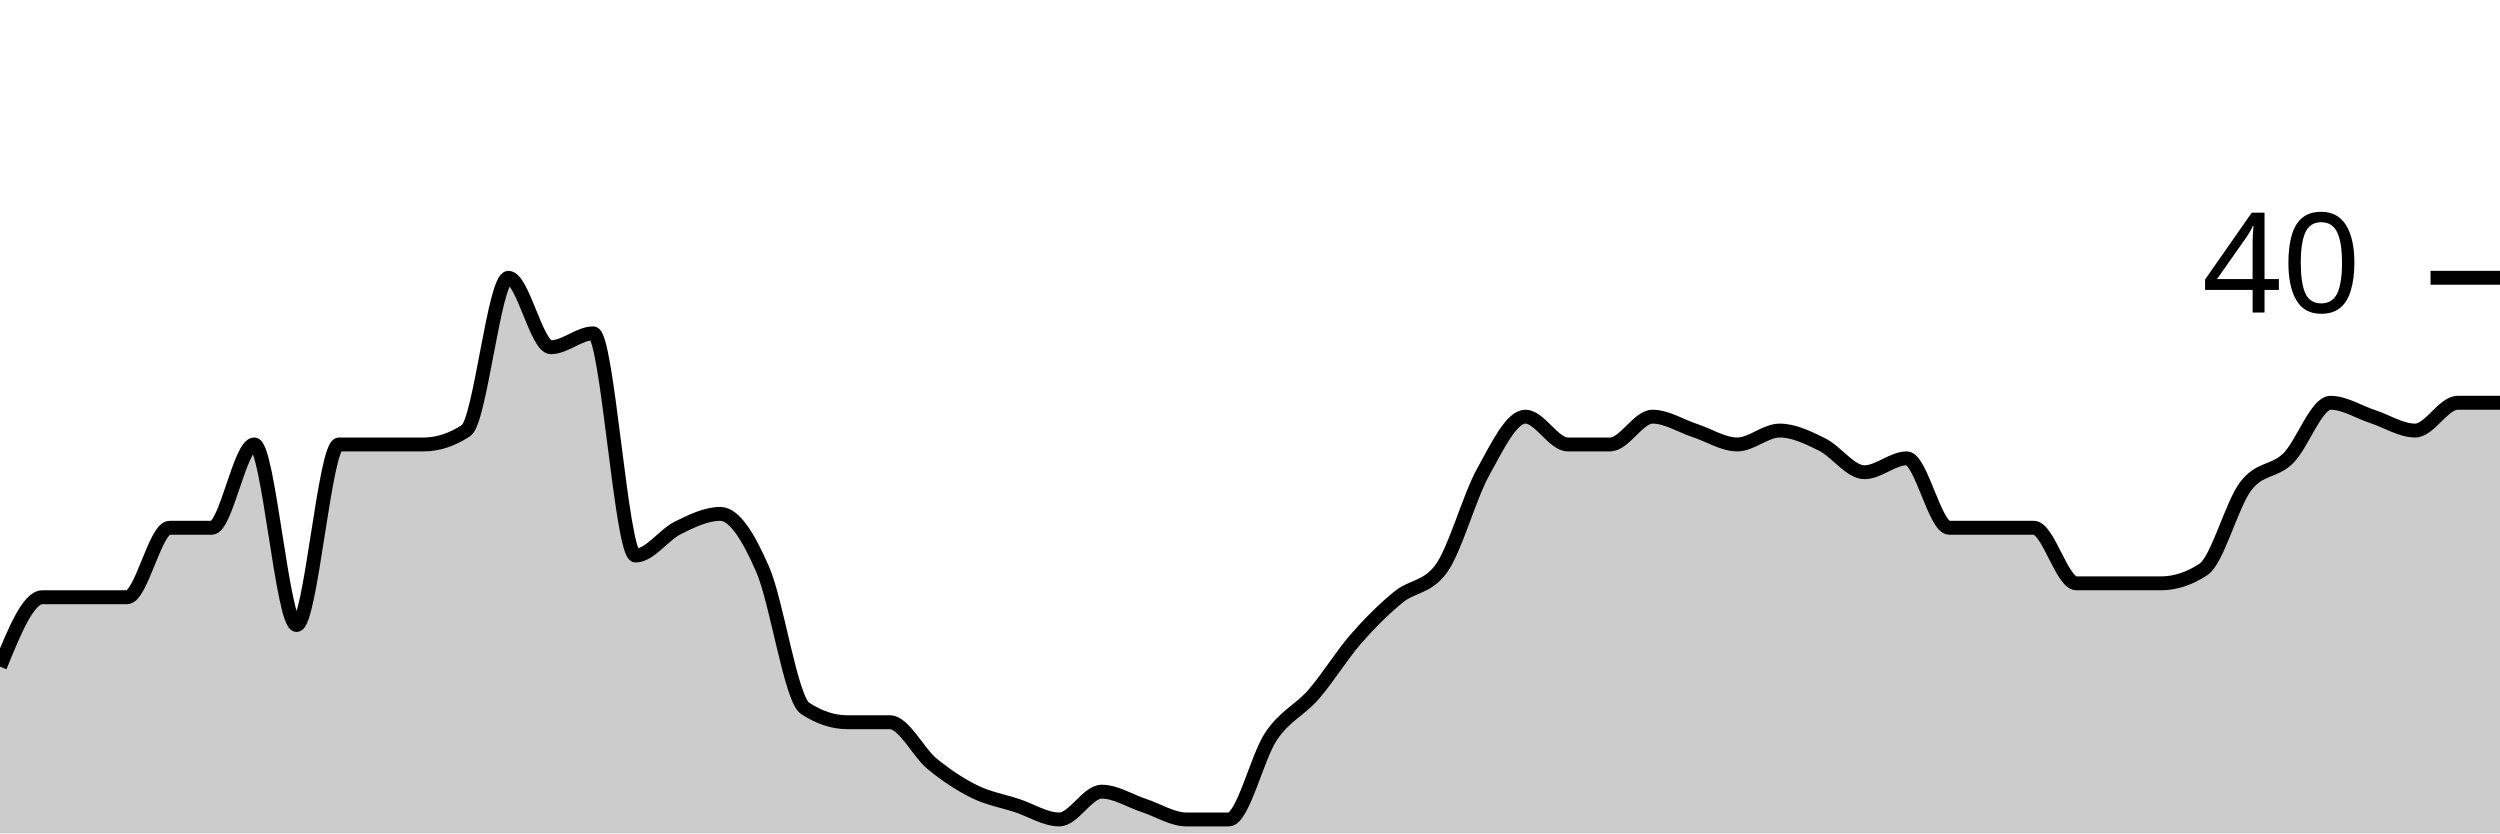
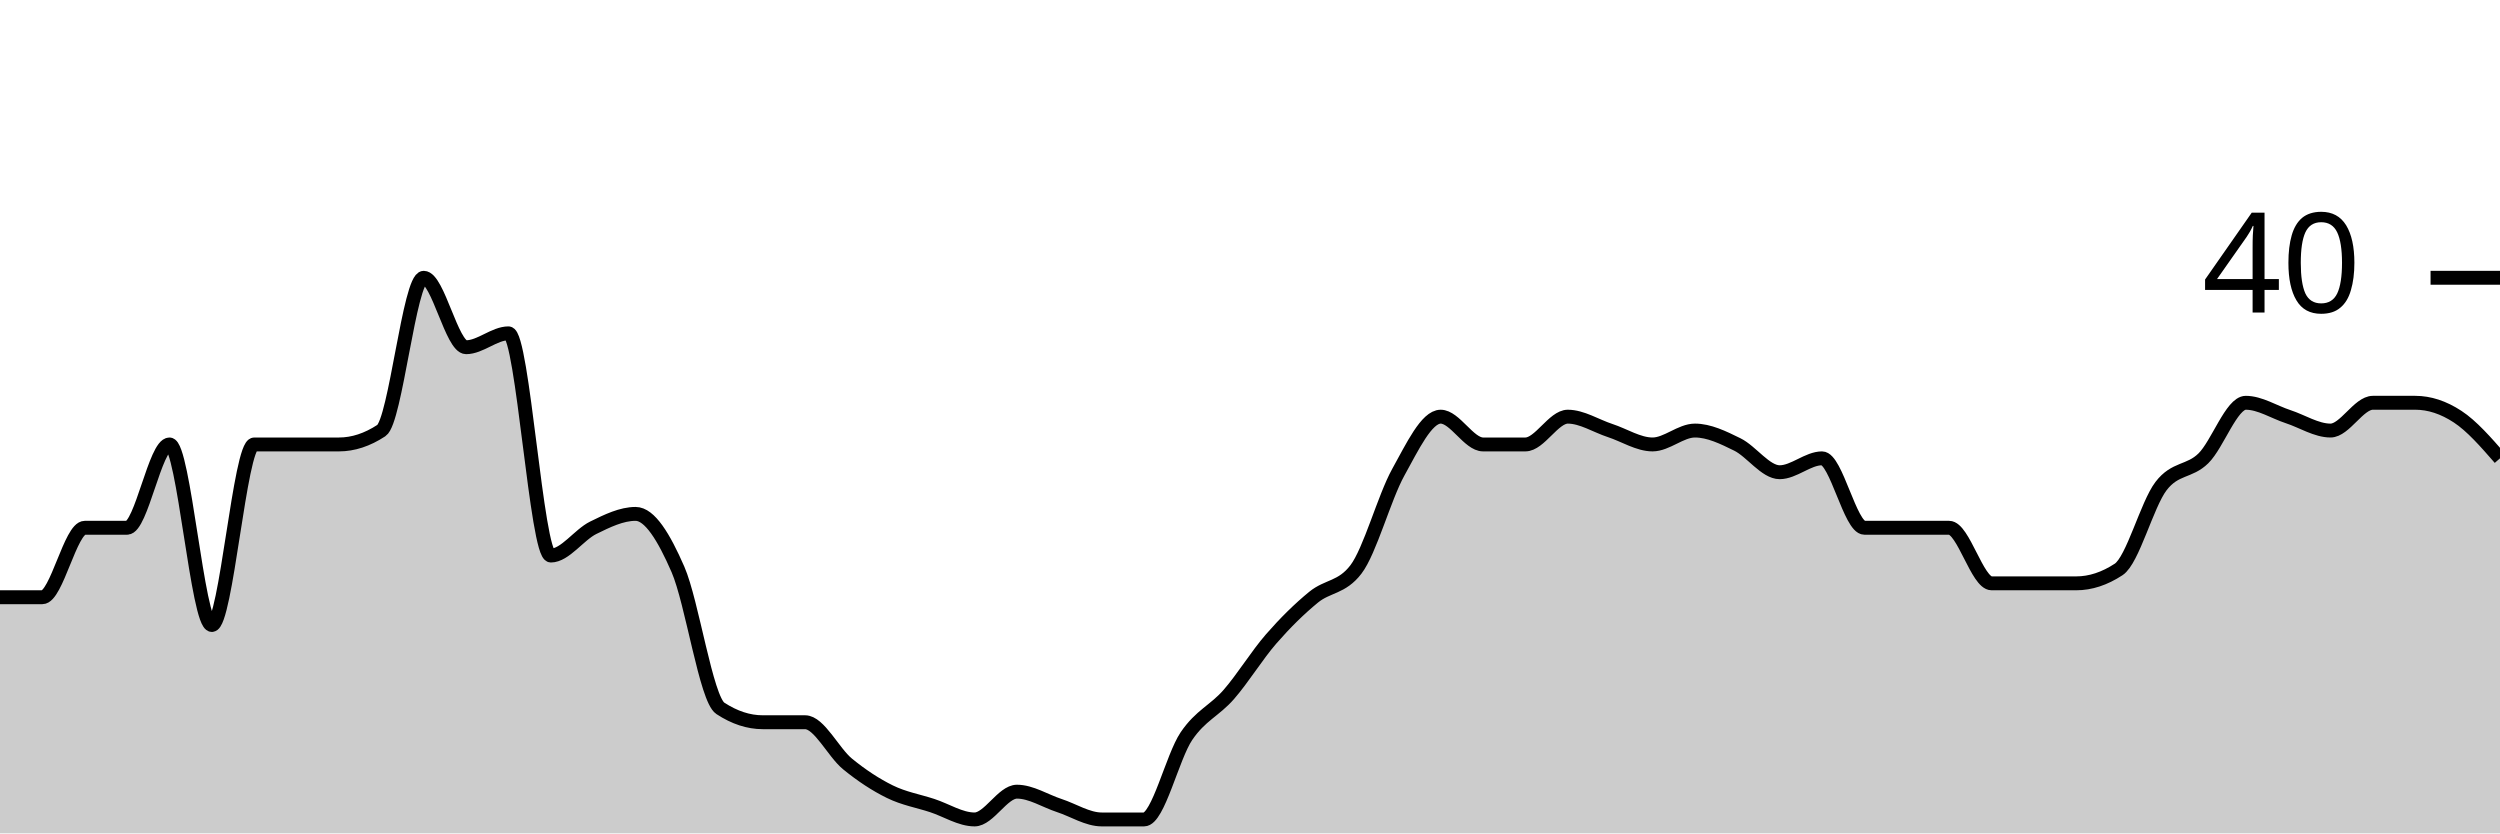
<svg xmlns="http://www.w3.org/2000/svg" viewBox="0 0 180 60">
  <g transform="translate(0,20)">
-     <path class="area" fill="rgba(0, 0, 0, 0.2)" d="M0,28C1.017,25.5,2.034,23,3.051,23C4.068,23,5.085,23,6.102,23C7.119,23,8.136,23,9.153,23C10.169,23,11.186,18,12.203,18C13.22,18,14.237,18,15.254,18C16.271,18,17.288,12,18.305,12C19.322,12,20.339,25,21.356,25C22.373,25,23.39,12,24.407,12C25.424,12,26.441,12,27.458,12C28.475,12,29.492,12,30.508,12C31.525,12,32.542,11.667,33.559,11C34.576,10.333,35.593,0,36.61,0C37.627,0,38.644,5,39.661,5C40.678,5,41.695,4,42.712,4C43.729,4,44.746,20,45.763,20C46.78,20,47.797,18.5,48.814,18C49.831,17.5,50.847,17,51.864,17C52.881,17,53.898,18.667,54.915,21C55.932,23.333,56.949,30.333,57.966,31C58.983,31.667,60,32,61.017,32C62.034,32,63.051,32,64.068,32C65.085,32,66.102,34.167,67.119,35C68.136,35.833,69.153,36.5,70.169,37C71.186,37.5,72.203,37.667,73.22,38C74.237,38.333,75.254,39,76.271,39C77.288,39,78.305,37,79.322,37C80.339,37,81.356,37.667,82.373,38C83.39,38.333,84.407,39,85.424,39C86.441,39,87.458,39,88.475,39C89.492,39,90.508,34.5,91.525,33C92.542,31.5,93.559,31.167,94.576,30C95.593,28.833,96.61,27.167,97.627,26C98.644,24.833,99.661,23.833,100.678,23C101.695,22.167,102.712,22.333,103.729,21C104.746,19.667,105.763,15.833,106.78,14C107.797,12.167,108.814,10,109.831,10C110.847,10,111.864,12,112.881,12C113.898,12,114.915,12,115.932,12C116.949,12,117.966,10,118.983,10C120,10,121.017,10.667,122.034,11C123.051,11.333,124.068,12,125.085,12C126.102,12,127.119,11,128.136,11C129.153,11,130.169,11.5,131.186,12C132.203,12.5,133.22,14,134.237,14C135.254,14,136.271,13,137.288,13C138.305,13,139.322,18,140.339,18C141.356,18,142.373,18,143.39,18C144.407,18,145.424,18,146.441,18C147.458,18,148.475,22,149.492,22C150.508,22,151.525,22,152.542,22C153.559,22,154.576,22,155.593,22C156.61,22,157.627,21.667,158.644,21C159.661,20.333,160.678,16.333,161.695,15C162.712,13.667,163.729,14,164.746,13C165.763,12,166.78,9,167.797,9C168.814,9,169.831,9.667,170.847,10C171.864,10.333,172.881,11,173.898,11C174.915,11,175.932,9,176.949,9C177.966,9,178.983,9,180,9L180,40C178.983,40,177.966,40,176.949,40C175.932,40,174.915,40,173.898,40C172.881,40,171.864,40,170.847,40C169.831,40,168.814,40,167.797,40C166.78,40,165.763,40,164.746,40C163.729,40,162.712,40,161.695,40C160.678,40,159.661,40,158.644,40C157.627,40,156.61,40,155.593,40C154.576,40,153.559,40,152.542,40C151.525,40,150.508,40,149.492,40C148.475,40,147.458,40,146.441,40C145.424,40,144.407,40,143.39,40C142.373,40,141.356,40,140.339,40C139.322,40,138.305,40,137.288,40C136.271,40,135.254,40,134.237,40C133.22,40,132.203,40,131.186,40C130.169,40,129.153,40,128.136,40C127.119,40,126.102,40,125.085,40C124.068,40,123.051,40,122.034,40C121.017,40,120,40,118.983,40C117.966,40,116.949,40,115.932,40C114.915,40,113.898,40,112.881,40C111.864,40,110.847,40,109.831,40C108.814,40,107.797,40,106.78,40C105.763,40,104.746,40,103.729,40C102.712,40,101.695,40,100.678,40C99.661,40,98.644,40,97.627,40C96.61,40,95.593,40,94.576,40C93.559,40,92.542,40,91.525,40C90.508,40,89.492,40,88.475,40C87.458,40,86.441,40,85.424,40C84.407,40,83.39,40,82.373,40C81.356,40,80.339,40,79.322,40C78.305,40,77.288,40,76.271,40C75.254,40,74.237,40,73.22,40C72.203,40,71.186,40,70.169,40C69.153,40,68.136,40,67.119,40C66.102,40,65.085,40,64.068,40C63.051,40,62.034,40,61.017,40C60,40,58.983,40,57.966,40C56.949,40,55.932,40,54.915,40C53.898,40,52.881,40,51.864,40C50.847,40,49.831,40,48.814,40C47.797,40,46.78,40,45.763,40C44.746,40,43.729,40,42.712,40C41.695,40,40.678,40,39.661,40C38.644,40,37.627,40,36.61,40C35.593,40,34.576,40,33.559,40C32.542,40,31.525,40,30.508,40C29.492,40,28.475,40,27.458,40C26.441,40,25.424,40,24.407,40C23.39,40,22.373,40,21.356,40C20.339,40,19.322,40,18.305,40C17.288,40,16.271,40,15.254,40C14.237,40,13.22,40,12.203,40C11.186,40,10.169,40,9.153,40C8.136,40,7.119,40,6.102,40C5.085,40,4.068,40,3.051,40C2.034,40,1.017,40,0,40Z" />
-     <path class="line" stroke="black" fill="none" d="M0,28C1.017,25.5,2.034,23,3.051,23C4.068,23,5.085,23,6.102,23C7.119,23,8.136,23,9.153,23C10.169,23,11.186,18,12.203,18C13.22,18,14.237,18,15.254,18C16.271,18,17.288,12,18.305,12C19.322,12,20.339,25,21.356,25C22.373,25,23.39,12,24.407,12C25.424,12,26.441,12,27.458,12C28.475,12,29.492,12,30.508,12C31.525,12,32.542,11.667,33.559,11C34.576,10.333,35.593,0,36.61,0C37.627,0,38.644,5,39.661,5C40.678,5,41.695,4,42.712,4C43.729,4,44.746,20,45.763,20C46.78,20,47.797,18.5,48.814,18C49.831,17.5,50.847,17,51.864,17C52.881,17,53.898,18.667,54.915,21C55.932,23.333,56.949,30.333,57.966,31C58.983,31.667,60,32,61.017,32C62.034,32,63.051,32,64.068,32C65.085,32,66.102,34.167,67.119,35C68.136,35.833,69.153,36.5,70.169,37C71.186,37.5,72.203,37.667,73.22,38C74.237,38.333,75.254,39,76.271,39C77.288,39,78.305,37,79.322,37C80.339,37,81.356,37.667,82.373,38C83.39,38.333,84.407,39,85.424,39C86.441,39,87.458,39,88.475,39C89.492,39,90.508,34.5,91.525,33C92.542,31.5,93.559,31.167,94.576,30C95.593,28.833,96.61,27.167,97.627,26C98.644,24.833,99.661,23.833,100.678,23C101.695,22.167,102.712,22.333,103.729,21C104.746,19.667,105.763,15.833,106.78,14C107.797,12.167,108.814,10,109.831,10C110.847,10,111.864,12,112.881,12C113.898,12,114.915,12,115.932,12C116.949,12,117.966,10,118.983,10C120,10,121.017,10.667,122.034,11C123.051,11.333,124.068,12,125.085,12C126.102,12,127.119,11,128.136,11C129.153,11,130.169,11.5,131.186,12C132.203,12.5,133.22,14,134.237,14C135.254,14,136.271,13,137.288,13C138.305,13,139.322,18,140.339,18C141.356,18,142.373,18,143.39,18C144.407,18,145.424,18,146.441,18C147.458,18,148.475,22,149.492,22C150.508,22,151.525,22,152.542,22C153.559,22,154.576,22,155.593,22C156.61,22,157.627,21.667,158.644,21C159.661,20.333,160.678,16.333,161.695,15C162.712,13.667,163.729,14,164.746,13C165.763,12,166.78,9,167.797,9C168.814,9,169.831,9.667,170.847,10C171.864,10.333,172.881,11,173.898,11C174.915,11,175.932,9,176.949,9C177.966,9,178.983,9,180,9" />
+     <path class="area" fill="rgba(0, 0, 0, 0.2)" d="M0,23C1.017,23,2.034,23,3.051,23C4.068,23,5.085,18,6.102,18C7.119,18,8.136,18,9.153,18C10.169,18,11.186,12,12.203,12C13.22,12,14.237,25,15.254,25C16.271,25,17.288,12,18.305,12C19.322,12,20.339,12,21.356,12C22.373,12,23.39,12,24.407,12C25.424,12,26.441,11.667,27.458,11C28.475,10.333,29.492,0,30.508,0C31.525,0,32.542,5,33.559,5C34.576,5,35.593,4,36.61,4C37.627,4,38.644,20,39.661,20C40.678,20,41.695,18.5,42.712,18C43.729,17.5,44.746,17,45.763,17C46.78,17,47.797,18.667,48.814,21C49.831,23.333,50.847,30.333,51.864,31C52.881,31.667,53.898,32,54.915,32C55.932,32,56.949,32,57.966,32C58.983,32,60,34.167,61.017,35C62.034,35.833,63.051,36.5,64.068,37C65.085,37.5,66.102,37.667,67.119,38C68.136,38.333,69.153,39,70.169,39C71.186,39,72.203,37,73.22,37C74.237,37,75.254,37.667,76.271,38C77.288,38.333,78.305,39,79.322,39C80.339,39,81.356,39,82.373,39C83.39,39,84.407,34.5,85.424,33C86.441,31.5,87.458,31.167,88.475,30C89.492,28.833,90.508,27.167,91.525,26C92.542,24.833,93.559,23.833,94.576,23C95.593,22.167,96.61,22.333,97.627,21C98.644,19.667,99.661,15.833,100.678,14C101.695,12.167,102.712,10,103.729,10C104.746,10,105.763,12,106.78,12C107.797,12,108.814,12,109.831,12C110.847,12,111.864,10,112.881,10C113.898,10,114.915,10.667,115.932,11C116.949,11.333,117.966,12,118.983,12C120,12,121.017,11,122.034,11C123.051,11,124.068,11.5,125.085,12C126.102,12.5,127.119,14,128.136,14C129.153,14,130.169,13,131.186,13C132.203,13,133.22,18,134.237,18C135.254,18,136.271,18,137.288,18C138.305,18,139.322,18,140.339,18C141.356,18,142.373,22,143.39,22C144.407,22,145.424,22,146.441,22C147.458,22,148.475,22,149.492,22C150.508,22,151.525,21.667,152.542,21C153.559,20.333,154.576,16.333,155.593,15C156.61,13.667,157.627,14,158.644,13C159.661,12,160.678,9,161.695,9C162.712,9,163.729,9.667,164.746,10C165.763,10.333,166.78,11,167.797,11C168.814,11,169.831,9,170.847,9C171.864,9,172.881,9,173.898,9C174.915,9,175.932,9.333,176.949,10C177.966,10.667,178.983,11.833,180,13L180,40C178.983,40,177.966,40,176.949,40C175.932,40,174.915,40,173.898,40C172.881,40,171.864,40,170.847,40C169.831,40,168.814,40,167.797,40C166.78,40,165.763,40,164.746,40C163.729,40,162.712,40,161.695,40C160.678,40,159.661,40,158.644,40C157.627,40,156.61,40,155.593,40C154.576,40,153.559,40,152.542,40C151.525,40,150.508,40,149.492,40C148.475,40,147.458,40,146.441,40C145.424,40,144.407,40,143.39,40C142.373,40,141.356,40,140.339,40C139.322,40,138.305,40,137.288,40C136.271,40,135.254,40,134.237,40C133.22,40,132.203,40,131.186,40C130.169,40,129.153,40,128.136,40C127.119,40,126.102,40,125.085,40C124.068,40,123.051,40,122.034,40C121.017,40,120,40,118.983,40C117.966,40,116.949,40,115.932,40C114.915,40,113.898,40,112.881,40C111.864,40,110.847,40,109.831,40C108.814,40,107.797,40,106.78,40C105.763,40,104.746,40,103.729,40C102.712,40,101.695,40,100.678,40C99.661,40,98.644,40,97.627,40C96.61,40,95.593,40,94.576,40C93.559,40,92.542,40,91.525,40C90.508,40,89.492,40,88.475,40C87.458,40,86.441,40,85.424,40C84.407,40,83.39,40,82.373,40C81.356,40,80.339,40,79.322,40C78.305,40,77.288,40,76.271,40C75.254,40,74.237,40,73.22,40C72.203,40,71.186,40,70.169,40C69.153,40,68.136,40,67.119,40C66.102,40,65.085,40,64.068,40C63.051,40,62.034,40,61.017,40C60,40,58.983,40,57.966,40C56.949,40,55.932,40,54.915,40C53.898,40,52.881,40,51.864,40C50.847,40,49.831,40,48.814,40C47.797,40,46.78,40,45.763,40C44.746,40,43.729,40,42.712,40C41.695,40,40.678,40,39.661,40C38.644,40,37.627,40,36.61,40C35.593,40,34.576,40,33.559,40C32.542,40,31.525,40,30.508,40C29.492,40,28.475,40,27.458,40C26.441,40,25.424,40,24.407,40C23.39,40,22.373,40,21.356,40C20.339,40,19.322,40,18.305,40C17.288,40,16.271,40,15.254,40C14.237,40,13.22,40,12.203,40C11.186,40,10.169,40,9.153,40C8.136,40,7.119,40,6.102,40C5.085,40,4.068,40,3.051,40C2.034,40,1.017,40,0,40Z" />
+     <path class="line" stroke="black" fill="none" d="M0,23C1.017,23,2.034,23,3.051,23C4.068,23,5.085,18,6.102,18C7.119,18,8.136,18,9.153,18C10.169,18,11.186,12,12.203,12C13.22,12,14.237,25,15.254,25C16.271,25,17.288,12,18.305,12C19.322,12,20.339,12,21.356,12C22.373,12,23.39,12,24.407,12C25.424,12,26.441,11.667,27.458,11C28.475,10.333,29.492,0,30.508,0C31.525,0,32.542,5,33.559,5C34.576,5,35.593,4,36.61,4C37.627,4,38.644,20,39.661,20C40.678,20,41.695,18.5,42.712,18C43.729,17.5,44.746,17,45.763,17C46.78,17,47.797,18.667,48.814,21C49.831,23.333,50.847,30.333,51.864,31C52.881,31.667,53.898,32,54.915,32C55.932,32,56.949,32,57.966,32C58.983,32,60,34.167,61.017,35C62.034,35.833,63.051,36.5,64.068,37C65.085,37.5,66.102,37.667,67.119,38C68.136,38.333,69.153,39,70.169,39C71.186,39,72.203,37,73.22,37C74.237,37,75.254,37.667,76.271,38C77.288,38.333,78.305,39,79.322,39C80.339,39,81.356,39,82.373,39C83.39,39,84.407,34.5,85.424,33C86.441,31.5,87.458,31.167,88.475,30C89.492,28.833,90.508,27.167,91.525,26C92.542,24.833,93.559,23.833,94.576,23C95.593,22.167,96.61,22.333,97.627,21C98.644,19.667,99.661,15.833,100.678,14C101.695,12.167,102.712,10,103.729,10C104.746,10,105.763,12,106.78,12C107.797,12,108.814,12,109.831,12C110.847,12,111.864,10,112.881,10C113.898,10,114.915,10.667,115.932,11C116.949,11.333,117.966,12,118.983,12C120,12,121.017,11,122.034,11C123.051,11,124.068,11.5,125.085,12C126.102,12.5,127.119,14,128.136,14C129.153,14,130.169,13,131.186,13C132.203,13,133.22,18,134.237,18C135.254,18,136.271,18,137.288,18C138.305,18,139.322,18,140.339,18C141.356,18,142.373,22,143.39,22C144.407,22,145.424,22,146.441,22C147.458,22,148.475,22,149.492,22C150.508,22,151.525,21.667,152.542,21C153.559,20.333,154.576,16.333,155.593,15C156.61,13.667,157.627,14,158.644,13C159.661,12,160.678,9,161.695,9C162.712,9,163.729,9.667,164.746,10C165.763,10.333,166.78,11,167.797,11C168.814,11,169.831,9,170.847,9C171.864,9,172.881,9,173.898,9C174.915,9,175.932,9.333,176.949,10C177.966,10.667,178.983,11.833,180,13" />
    <path class="axis-ceiling" stroke-width="1" stroke="black" fill="none" d="M175,0L180,0" />
    <text class="axis-ceiling-label" font-family="sans-serif" text-anchor="end" font-size="10px" x="170" y="2.5">40</text>
  </g>
</svg>
